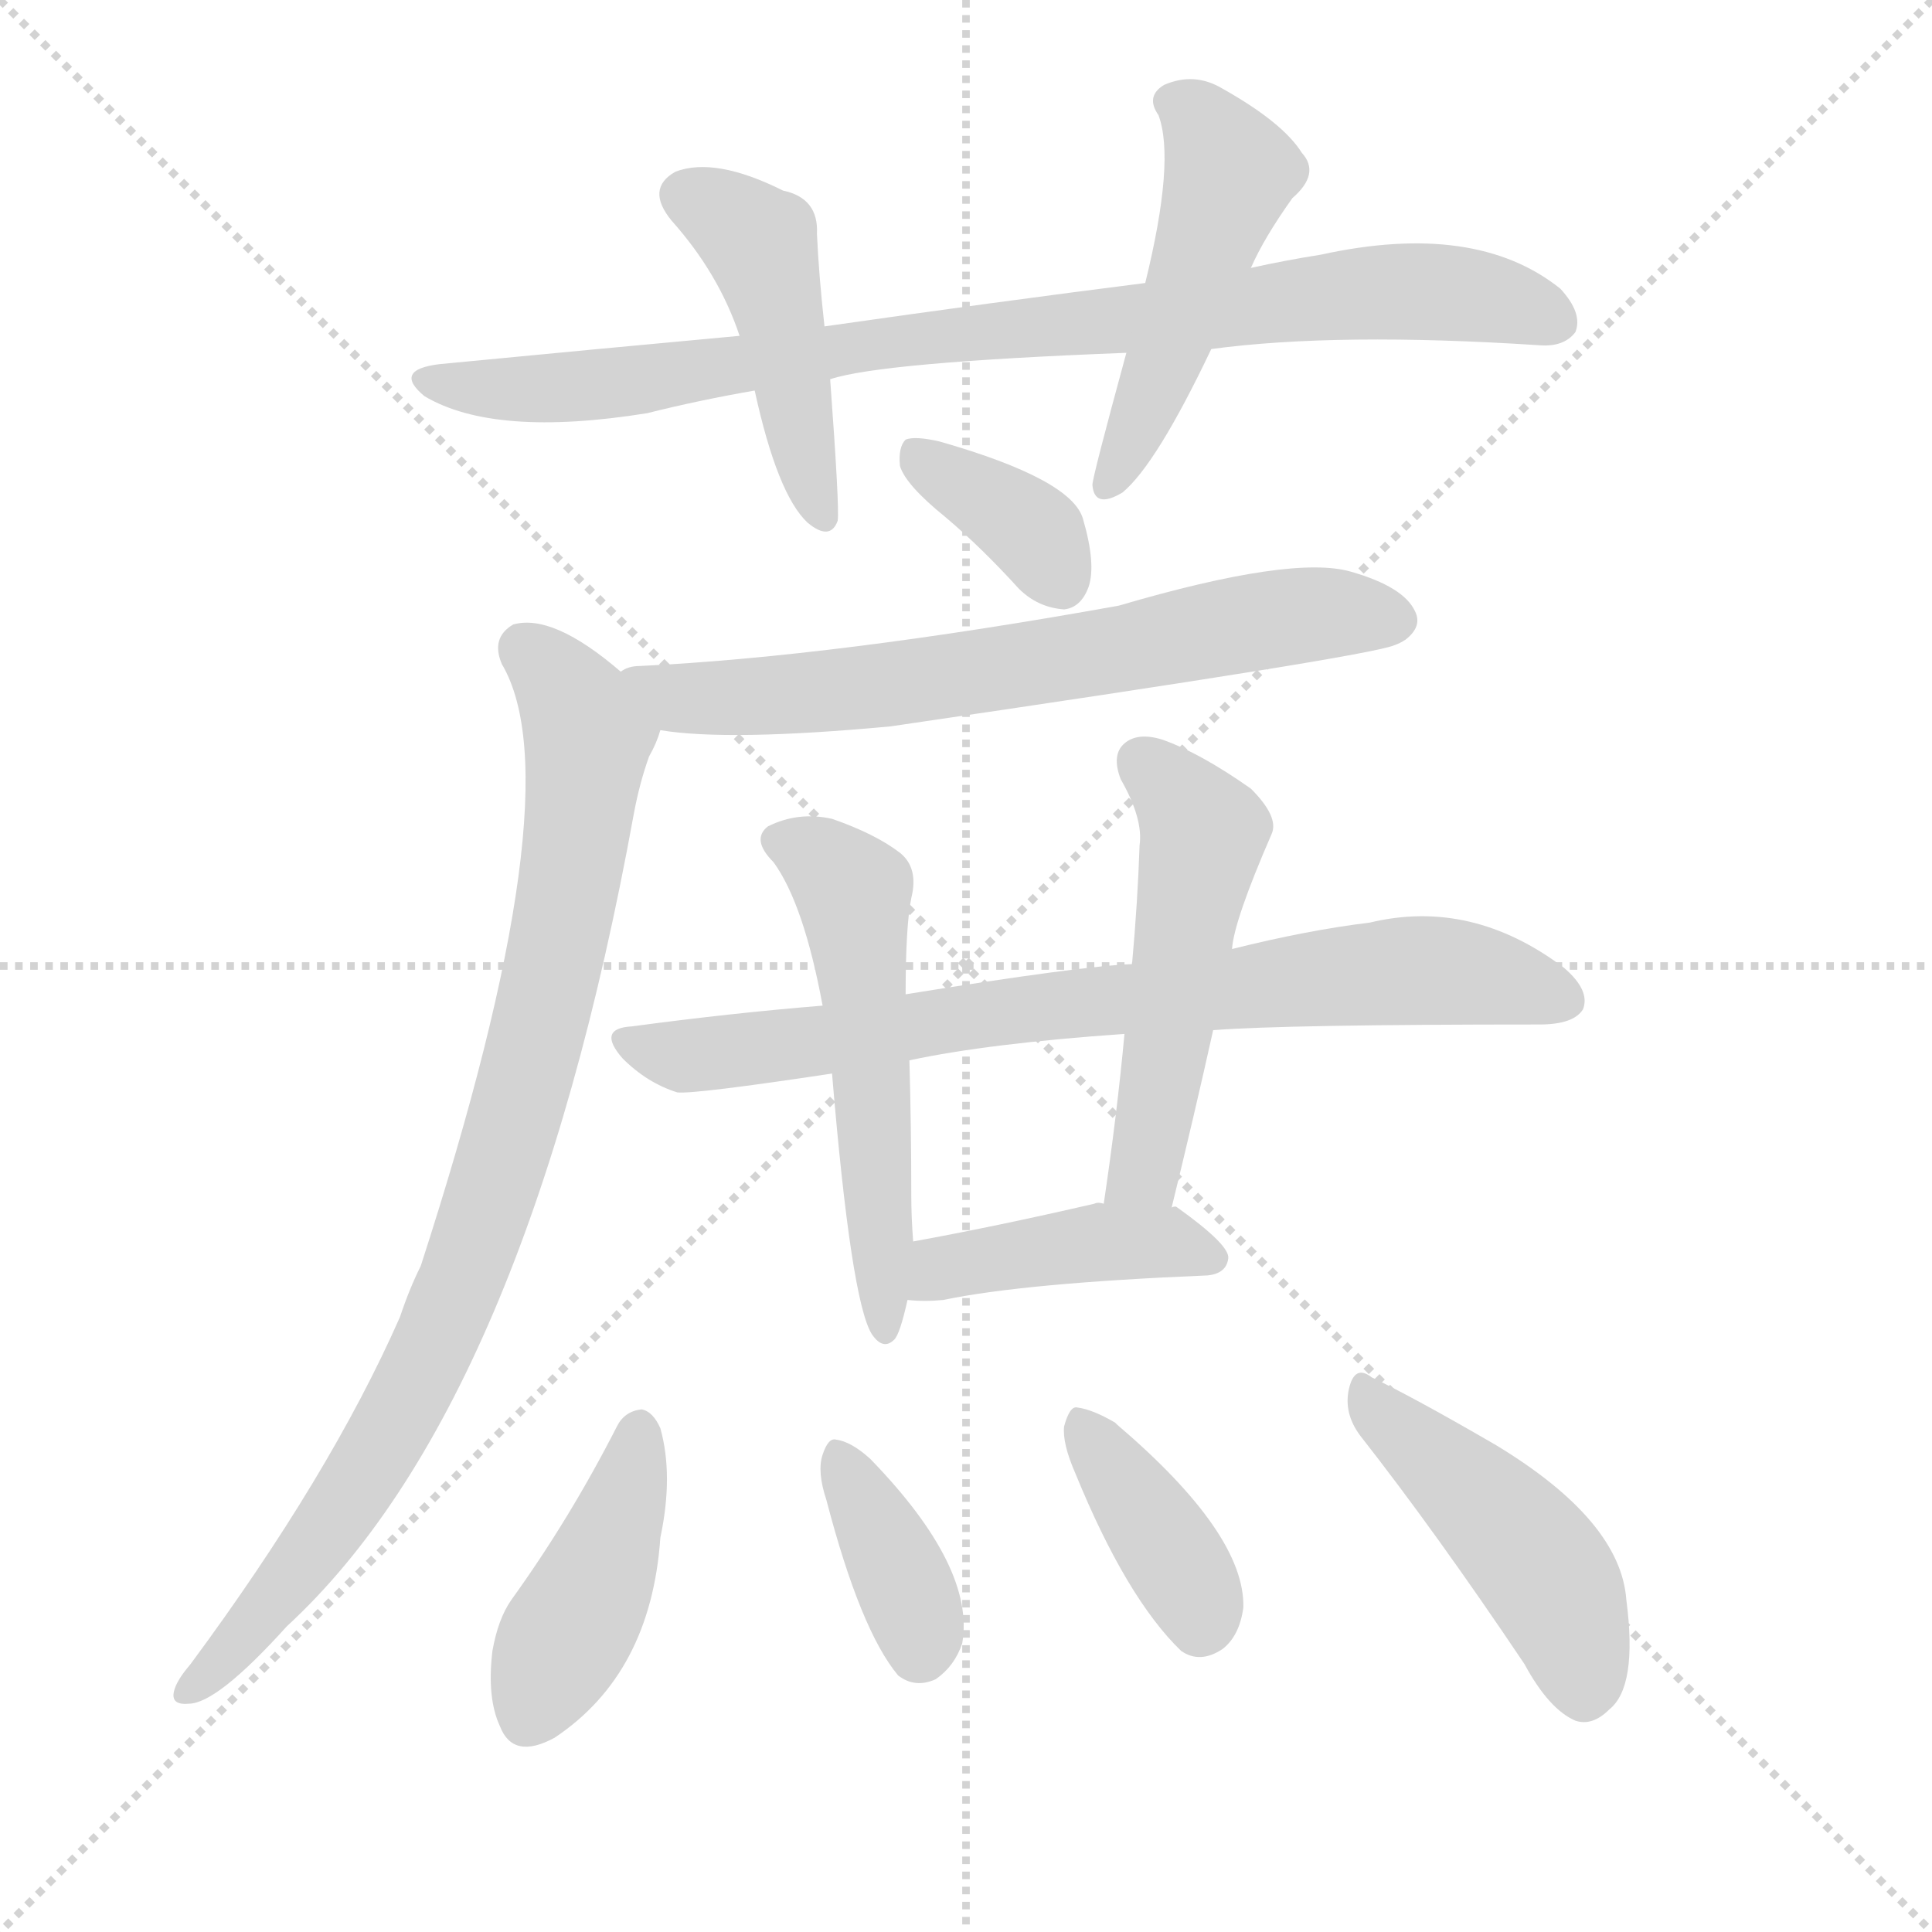
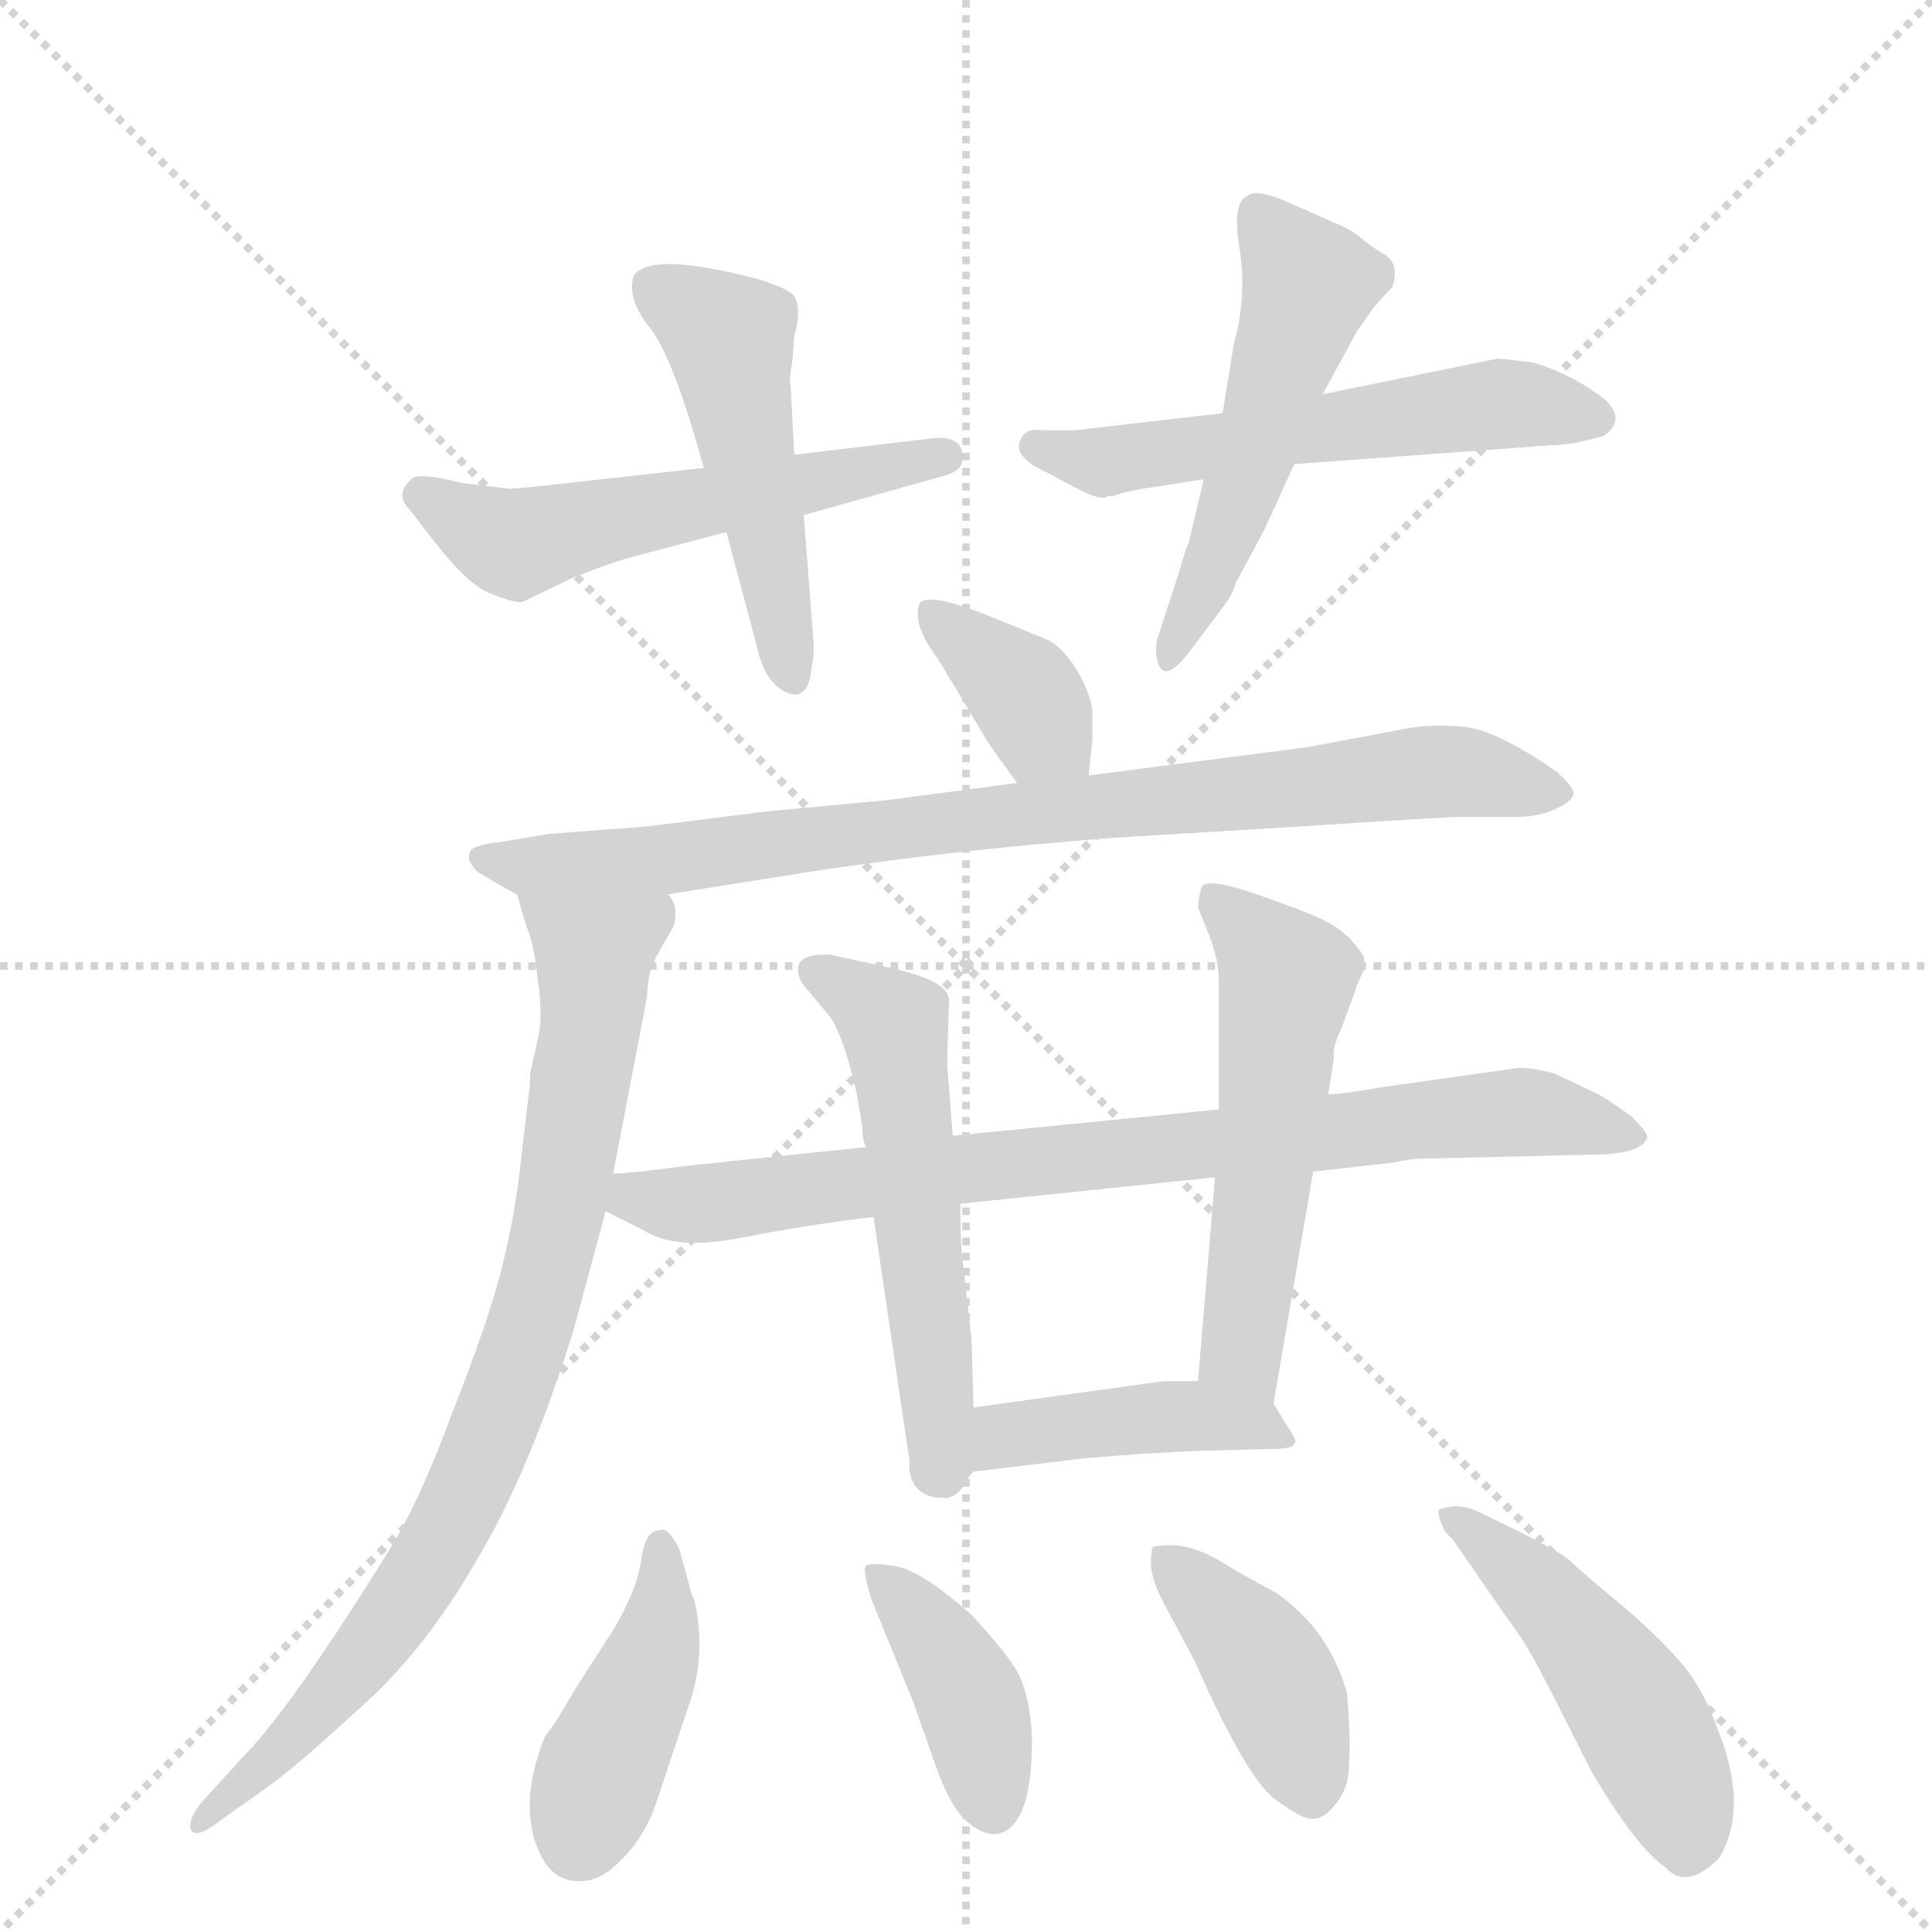
<svg xmlns="http://www.w3.org/2000/svg" version="1.1" viewBox="0 0 1024 1024">
  <g stroke="lightgray" stroke-dasharray="1,1" stroke-width="1" transform="scale(4, 4)">
    <line x1="0" y1="0" x2="256" y2="256" />
    <line x1="256" y1="0" x2="0" y2="256" />
    <line x1="128" y1="0" x2="128" y2="256" />
    <line x1="0" y1="128" x2="256" y2="128" />
  </g>
-   <g transform="scale(1, -1) translate(0, -900)">
+   <g transform="scale(1, -1) translate(0, -860)">
    <style type="text/css">
      
        @keyframes keyframes0 {
          from {
            stroke: blue;
-             stroke-dashoffset: 859;
-             stroke-width: 128;
-           }
-           74% {
+             stroke-dashoffset: 544;
+             stroke-width: 128;
+           }
+           64% {
            animation-timing-function: step-end;
            stroke: blue;
            stroke-dashoffset: 0;
            stroke-width: 128;
          }
          to {
            stroke: black;
            stroke-width: 1024;
          }
        }
        #make-me-a-hanzi-animation-0 {
-           animation: keyframes0 0.949s both;
+           animation: keyframes0 0.693s both;
          animation-delay: 0s;
          animation-timing-function: linear;
        }
      
        @keyframes keyframes1 {
          from {
            stroke: blue;
-             stroke-dashoffset: 449;
-             stroke-width: 128;
-           }
-           59% {
+             stroke-dashoffset: 487;
+             stroke-width: 128;
+           }
+           61% {
            animation-timing-function: step-end;
            stroke: blue;
            stroke-dashoffset: 0;
            stroke-width: 128;
          }
          to {
            stroke: black;
            stroke-width: 1024;
          }
        }
        #make-me-a-hanzi-animation-1 {
-           animation: keyframes1 0.615s both;
-           animation-delay: 0.949s;
+           animation: keyframes1 0.646s both;
+           animation-delay: 0.693s;
          animation-timing-function: linear;
        }
      
        @keyframes keyframes2 {
          from {
            stroke: blue;
-             stroke-dashoffset: 484;
+             stroke-dashoffset: 557;
+             stroke-width: 128;
+           }
+           64% {
+             animation-timing-function: step-end;
+             stroke: blue;
+             stroke-dashoffset: 0;
+             stroke-width: 128;
+           }
+           to {
+             stroke: black;
+             stroke-width: 1024;
+           }
+         }
+         #make-me-a-hanzi-animation-2 {
+           animation: keyframes2 0.703s both;
+           animation-delay: 1.339s;
+           animation-timing-function: linear;
+         }
+       
+         @keyframes keyframes3 {
+           from {
+             stroke: blue;
+             stroke-dashoffset: 511;
+             stroke-width: 128;
+           }
+           62% {
+             animation-timing-function: step-end;
+             stroke: blue;
+             stroke-dashoffset: 0;
+             stroke-width: 128;
+           }
+           to {
+             stroke: black;
+             stroke-width: 1024;
+           }
+         }
+         #make-me-a-hanzi-animation-3 {
+           animation: keyframes3 0.666s both;
+           animation-delay: 2.042s;
+           animation-timing-function: linear;
+         }
+       
+         @keyframes keyframes4 {
+           from {
+             stroke: blue;
+             stroke-dashoffset: 366;
+             stroke-width: 128;
+           }
+           54% {
+             animation-timing-function: step-end;
+             stroke: blue;
+             stroke-dashoffset: 0;
+             stroke-width: 128;
+           }
+           to {
+             stroke: black;
+             stroke-width: 1024;
+           }
+         }
+         #make-me-a-hanzi-animation-4 {
+           animation: keyframes4 0.548s both;
+           animation-delay: 2.708s;
+           animation-timing-function: linear;
+         }
+       
+         @keyframes keyframes5 {
+           from {
+             stroke: blue;
+             stroke-dashoffset: 829;
+             stroke-width: 128;
+           }
+           73% {
+             animation-timing-function: step-end;
+             stroke: blue;
+             stroke-dashoffset: 0;
+             stroke-width: 128;
+           }
+           to {
+             stroke: black;
+             stroke-width: 1024;
+           }
+         }
+         #make-me-a-hanzi-animation-5 {
+           animation: keyframes5 0.925s both;
+           animation-delay: 3.256s;
+           animation-timing-function: linear;
+         }
+       
+         @keyframes keyframes6 {
+           from {
+             stroke: blue;
+             stroke-dashoffset: 822;
+             stroke-width: 128;
+           }
+           73% {
+             animation-timing-function: step-end;
+             stroke: blue;
+             stroke-dashoffset: 0;
+             stroke-width: 128;
+           }
+           to {
+             stroke: black;
+             stroke-width: 1024;
+           }
+         }
+         #make-me-a-hanzi-animation-6 {
+           animation: keyframes6 0.919s both;
+           animation-delay: 4.181s;
+           animation-timing-function: linear;
+         }
+       
+         @keyframes keyframes7 {
+           from {
+             stroke: blue;
+             stroke-dashoffset: 797;
+             stroke-width: 128;
+           }
+           72% {
+             animation-timing-function: step-end;
+             stroke: blue;
+             stroke-dashoffset: 0;
+             stroke-width: 128;
+           }
+           to {
+             stroke: black;
+             stroke-width: 1024;
+           }
+         }
+         #make-me-a-hanzi-animation-7 {
+           animation: keyframes7 0.899s both;
+           animation-delay: 5.1s;
+           animation-timing-function: linear;
+         }
+       
+         @keyframes keyframes8 {
+           from {
+             stroke: blue;
+             stroke-dashoffset: 545;
+             stroke-width: 128;
+           }
+           64% {
+             animation-timing-function: step-end;
+             stroke: blue;
+             stroke-dashoffset: 0;
+             stroke-width: 128;
+           }
+           to {
+             stroke: black;
+             stroke-width: 1024;
+           }
+         }
+         #make-me-a-hanzi-animation-8 {
+           animation: keyframes8 0.694s both;
+           animation-delay: 5.998s;
+           animation-timing-function: linear;
+         }
+       
+         @keyframes keyframes9 {
+           from {
+             stroke: blue;
+             stroke-dashoffset: 534;
+             stroke-width: 128;
+           }
+           63% {
+             animation-timing-function: step-end;
+             stroke: blue;
+             stroke-dashoffset: 0;
+             stroke-width: 128;
+           }
+           to {
+             stroke: black;
+             stroke-width: 1024;
+           }
+         }
+         #make-me-a-hanzi-animation-9 {
+           animation: keyframes9 0.685s both;
+           animation-delay: 6.692s;
+           animation-timing-function: linear;
+         }
+       
+         @keyframes keyframes10 {
+           from {
+             stroke: blue;
+             stroke-dashoffset: 421;
+             stroke-width: 128;
+           }
+           58% {
+             animation-timing-function: step-end;
+             stroke: blue;
+             stroke-dashoffset: 0;
+             stroke-width: 128;
+           }
+           to {
+             stroke: black;
+             stroke-width: 1024;
+           }
+         }
+         #make-me-a-hanzi-animation-10 {
+           animation: keyframes10 0.593s both;
+           animation-delay: 7.376s;
+           animation-timing-function: linear;
+         }
+       
+         @keyframes keyframes11 {
+           from {
+             stroke: blue;
+             stroke-dashoffset: 420;
+             stroke-width: 128;
+           }
+           58% {
+             animation-timing-function: step-end;
+             stroke: blue;
+             stroke-dashoffset: 0;
+             stroke-width: 128;
+           }
+           to {
+             stroke: black;
+             stroke-width: 1024;
+           }
+         }
+         #make-me-a-hanzi-animation-11 {
+           animation: keyframes11 0.592s both;
+           animation-delay: 7.969s;
+           animation-timing-function: linear;
+         }
+       
+         @keyframes keyframes12 {
+           from {
+             stroke: blue;
+             stroke-dashoffset: 398;
+             stroke-width: 128;
+           }
+           56% {
+             animation-timing-function: step-end;
+             stroke: blue;
+             stroke-dashoffset: 0;
+             stroke-width: 128;
+           }
+           to {
+             stroke: black;
+             stroke-width: 1024;
+           }
+         }
+         #make-me-a-hanzi-animation-12 {
+           animation: keyframes12 0.574s both;
+           animation-delay: 8.561s;
+           animation-timing-function: linear;
+         }
+       
+         @keyframes keyframes13 {
+           from {
+             stroke: blue;
+             stroke-dashoffset: 406;
+             stroke-width: 128;
+           }
+           57% {
+             animation-timing-function: step-end;
+             stroke: blue;
+             stroke-dashoffset: 0;
+             stroke-width: 128;
+           }
+           to {
+             stroke: black;
+             stroke-width: 1024;
+           }
+         }
+         #make-me-a-hanzi-animation-13 {
+           animation: keyframes13 0.58s both;
+           animation-delay: 9.135s;
+           animation-timing-function: linear;
+         }
+       
+         @keyframes keyframes14 {
+           from {
+             stroke: blue;
+             stroke-dashoffset: 474;
            stroke-width: 128;
          }
          61% {
            animation-timing-function: step-end;
            stroke: blue;
            stroke-dashoffset: 0;
            stroke-width: 128;
          }
          to {
            stroke: black;
            stroke-width: 1024;
          }
        }
-         #make-me-a-hanzi-animation-2 {
-           animation: keyframes2 0.644s both;
-           animation-delay: 1.564s;
-           animation-timing-function: linear;
-         }
-       
-         @keyframes keyframes3 {
-           from {
-             stroke: blue;
-             stroke-dashoffset: 360;
-             stroke-width: 128;
-           }
-           54% {
-             animation-timing-function: step-end;
-             stroke: blue;
-             stroke-dashoffset: 0;
-             stroke-width: 128;
-           }
-           to {
-             stroke: black;
-             stroke-width: 1024;
-           }
-         }
-         #make-me-a-hanzi-animation-3 {
-           animation: keyframes3 0.543s both;
-           animation-delay: 2.208s;
-           animation-timing-function: linear;
-         }
-       
-         @keyframes keyframes4 {
-           from {
-             stroke: blue;
-             stroke-dashoffset: 663;
-             stroke-width: 128;
-           }
-           68% {
-             animation-timing-function: step-end;
-             stroke: blue;
-             stroke-dashoffset: 0;
-             stroke-width: 128;
-           }
-           to {
-             stroke: black;
-             stroke-width: 1024;
-           }
-         }
-         #make-me-a-hanzi-animation-4 {
-           animation: keyframes4 0.79s both;
-           animation-delay: 2.751s;
-           animation-timing-function: linear;
-         }
-       
-         @keyframes keyframes5 {
-           from {
-             stroke: blue;
-             stroke-dashoffset: 872;
-             stroke-width: 128;
-           }
-           74% {
-             animation-timing-function: step-end;
-             stroke: blue;
-             stroke-dashoffset: 0;
-             stroke-width: 128;
-           }
-           to {
-             stroke: black;
-             stroke-width: 1024;
-           }
-         }
-         #make-me-a-hanzi-animation-5 {
-           animation: keyframes5 0.96s both;
-           animation-delay: 3.541s;
-           animation-timing-function: linear;
-         }
-       
-         @keyframes keyframes6 {
-           from {
-             stroke: blue;
-             stroke-dashoffset: 758;
-             stroke-width: 128;
-           }
-           71% {
-             animation-timing-function: step-end;
-             stroke: blue;
-             stroke-dashoffset: 0;
-             stroke-width: 128;
-           }
-           to {
-             stroke: black;
-             stroke-width: 1024;
-           }
-         }
-         #make-me-a-hanzi-animation-6 {
-           animation: keyframes6 0.867s both;
-           animation-delay: 4.5s;
-           animation-timing-function: linear;
-         }
-       
-         @keyframes keyframes7 {
-           from {
-             stroke: blue;
-             stroke-dashoffset: 534;
-             stroke-width: 128;
-           }
-           63% {
-             animation-timing-function: step-end;
-             stroke: blue;
-             stroke-dashoffset: 0;
-             stroke-width: 128;
-           }
-           to {
-             stroke: black;
-             stroke-width: 1024;
-           }
-         }
-         #make-me-a-hanzi-animation-7 {
-           animation: keyframes7 0.685s both;
-           animation-delay: 5.367s;
-           animation-timing-function: linear;
-         }
-       
-         @keyframes keyframes8 {
-           from {
-             stroke: blue;
-             stroke-dashoffset: 505;
-             stroke-width: 128;
-           }
-           62% {
-             animation-timing-function: step-end;
-             stroke: blue;
-             stroke-dashoffset: 0;
-             stroke-width: 128;
-           }
-           to {
-             stroke: black;
-             stroke-width: 1024;
-           }
-         }
-         #make-me-a-hanzi-animation-8 {
-           animation: keyframes8 0.661s both;
-           animation-delay: 6.052s;
-           animation-timing-function: linear;
-         }
-       
-         @keyframes keyframes9 {
-           from {
-             stroke: blue;
-             stroke-dashoffset: 418;
-             stroke-width: 128;
-           }
-           58% {
-             animation-timing-function: step-end;
-             stroke: blue;
-             stroke-dashoffset: 0;
-             stroke-width: 128;
-           }
-           to {
-             stroke: black;
-             stroke-width: 1024;
-           }
-         }
-         #make-me-a-hanzi-animation-9 {
-           animation: keyframes9 0.59s both;
-           animation-delay: 6.713s;
-           animation-timing-function: linear;
-         }
-       
-         @keyframes keyframes10 {
-           from {
-             stroke: blue;
-             stroke-dashoffset: 417;
-             stroke-width: 128;
-           }
-           58% {
-             animation-timing-function: step-end;
-             stroke: blue;
-             stroke-dashoffset: 0;
-             stroke-width: 128;
-           }
-           to {
-             stroke: black;
-             stroke-width: 1024;
-           }
-         }
-         #make-me-a-hanzi-animation-10 {
-           animation: keyframes10 0.589s both;
-           animation-delay: 7.303s;
-           animation-timing-function: linear;
-         }
-       
-         @keyframes keyframes11 {
-           from {
-             stroke: blue;
-             stroke-dashoffset: 367;
-             stroke-width: 128;
-           }
-           54% {
-             animation-timing-function: step-end;
-             stroke: blue;
-             stroke-dashoffset: 0;
-             stroke-width: 128;
-           }
-           to {
-             stroke: black;
-             stroke-width: 1024;
-           }
-         }
-         #make-me-a-hanzi-animation-11 {
-           animation: keyframes11 0.549s both;
-           animation-delay: 7.892s;
-           animation-timing-function: linear;
-         }
-       
-         @keyframes keyframes12 {
-           from {
-             stroke: blue;
-             stroke-dashoffset: 379;
-             stroke-width: 128;
-           }
-           55% {
-             animation-timing-function: step-end;
-             stroke: blue;
-             stroke-dashoffset: 0;
-             stroke-width: 128;
-           }
-           to {
-             stroke: black;
-             stroke-width: 1024;
-           }
-         }
-         #make-me-a-hanzi-animation-12 {
-           animation: keyframes12 0.558s both;
-           animation-delay: 8.441s;
-           animation-timing-function: linear;
-         }
-       
-         @keyframes keyframes13 {
-           from {
-             stroke: blue;
-             stroke-dashoffset: 452;
-             stroke-width: 128;
-           }
-           60% {
-             animation-timing-function: step-end;
-             stroke: blue;
-             stroke-dashoffset: 0;
-             stroke-width: 128;
-           }
-           to {
-             stroke: black;
-             stroke-width: 1024;
-           }
-         }
-         #make-me-a-hanzi-animation-13 {
-           animation: keyframes13 0.618s both;
-           animation-delay: 9s;
+         #make-me-a-hanzi-animation-14 {
+           animation: keyframes14 0.636s both;
+           animation-delay: 9.715s;
          animation-timing-function: linear;
        }
      
    </style>
-     <path d="M 642 715 Q 709 724 816 717 Q 829 716 835 724 Q 839 734 827 747 Q 782 783 700 765 Q 681 762 663 758 L 607 750 Q 528 740 437 727 L 392 722 Q 316 715 233 707 Q 208 704 225 690 Q 262 668 343 681 Q 371 688 400 693 L 440 699 Q 467 708 597 713 L 642 715 Z" fill="lightgray" />
-     <path d="M 437 727 Q 434 754 433 776 Q 434 795 415 799 Q 379 817 358 809 Q 342 800 356 783 Q 381 755 392 722 L 400 693 Q 412 638 428 623 Q 440 613 444 624 Q 445 631 440 699 L 437 727 Z" fill="lightgray" />
-     <path d="M 663 758 Q 670 774 685 795 Q 700 808 690 819 Q 680 835 648 853 Q 633 862 617 855 Q 607 849 614 839 Q 623 815 607 750 L 597 713 Q 579 647 579 643 Q 580 630 595 639 Q 613 654 642 715 L 663 758 Z" fill="lightgray" />
-     <path d="M 501 626 Q 520 610 540 588 Q 550 578 564 577 Q 573 578 577 589 Q 581 601 574 625 Q 568 646 498 666 Q 485 669 480 667 Q 476 663 477 653 Q 480 643 501 626 Z" fill="lightgray" />
-     <path d="M 350 513 Q 386 507 472 515 Q 725 552 739 558 Q 742 559 745 561 Q 754 568 750 576 Q 744 589 716 597 Q 685 606 593 579 Q 443 552 339 547 Q 333 547 329 544 C 300 537 320 517 350 513 Z" fill="lightgray" />
-     <path d="M 329 544 Q 293 575 272 569 Q 260 562 266 548 Q 305 482 223 229 Q 217 217 212 202 Q 175 118 101 18 Q 95 11 93 6 Q 89 -4 100 -3 Q 115 -3 152 38 Q 279 155 336 469 Q 339 485 344 499 Q 348 506 350 513 C 355 524 353 526 329 544 Z" fill="lightgray" />
-     <path d="M 643 354 Q 682 357 816 357 Q 834 357 839 365 Q 843 375 829 387 Q 780 424 726 411 Q 693 407 653 397 L 600 389 Q 573 388 480 373 L 436 367 Q 387 363 335 356 Q 316 355 330 339 Q 343 326 359 321 Q 368 320 441 331 L 482 338 Q 524 347 596 352 L 643 354 Z" fill="lightgray" />
-     <path d="M 480 373 Q 480 409 483 424 Q 487 440 477 448 Q 464 458 441 466 Q 423 470 407 462 Q 398 455 410 443 Q 426 421 436 367 L 441 331 Q 451 211 462 193 Q 468 184 474 190 Q 477 193 481 211 L 484 242 Q 483 255 483 266 Q 483 303 482 338 L 480 373 Z" fill="lightgray" />
-     <path d="M 621 260 Q 633 309 643 354 L 653 397 Q 654 412 674 458 Q 678 467 663 482 Q 636 501 616 508 Q 603 512 596 506 Q 589 500 594 487 Q 606 466 604 452 Q 603 422 600 389 L 596 352 Q 592 309 585 262 C 581 232 614 231 621 260 Z" fill="lightgray" />
-     <path d="M 481 211 Q 490 210 500 211 Q 543 220 640 224 Q 650 225 651 233 Q 652 240 624 260 Q 623 261 621 260 L 585 262 Q 582 263 580 262 Q 528 250 484 242 C 454 237 451 213 481 211 Z" fill="lightgray" />
-     <path d="M 327 144 Q 302 95 271 52 Q 264 42 261 25 Q 258 0 265 -15 Q 272 -33 294 -21 Q 345 13 350 85 Q 357 118 350 143 Q 346 152 340 153 Q 331 152 327 144 Z" fill="lightgray" />
-     <path d="M 438 105 Q 456 36 476 12 Q 485 5 496 10 Q 506 17 510 29 Q 517 69 462 126 L 461 127 Q 451 136 443 137 Q 439 138 436 129 Q 433 120 438 105 Z" fill="lightgray" />
-     <path d="M 570 119 Q 597 53 626 25 Q 636 18 648 26 Q 657 33 659 48 Q 660 87 592 145 L 591 146 Q 579 153 571 154 Q 567 155 564 144 Q 563 135 570 119 Z" fill="lightgray" />
-     <path d="M 721 139 Q 761 88 808 18 Q 821 -6 835 -12 Q 844 -15 853 -6 Q 868 6 862 52 Q 859 94 793 134 Q 750 159 727 170 Q 718 177 715 164 Q 712 151 721 139 Z" fill="lightgray" />
+     <path d="M 270 601 L 245 604 Q 221 610 218 606 Q 209 598 217 590 L 231 572 Q 249 549 261 545 Q 274 540 277 541 L 304 554 Q 322 561 332 564 L 385 578 L 426 587 L 501 608 Q 512 611 510 620 Q 509 628 497 628 L 421 619 L 373 612 L 301 604 Q 275 601 270 601 Z" fill="lightgray" />
+     <path d="M 385 578 L 401 518 Q 404 504 410 498 Q 417 491 423 492 Q 429 494 430 505 Q 432 515 431 522 L 426 587 L 421 619 L 419 656 Q 418 657 420 669 L 421 682 Q 425 696 421 703 Q 418 707 402 712 Q 345 727 336 714 Q 332 703 343 688 Q 356 674 373 612 L 385 578 Z" fill="lightgray" />
+     <path d="M 812 668 L 794 670 L 701 651 L 648 641 L 570 632 L 552 632 Q 543 633 541 627 Q 536 618 556 609 L 569 602 Q 584 594 587 597 L 590 597 Q 597 600 613 602 L 638 606 L 686 614 L 822 624 Q 833 624 850 629 Q 862 637 851 648 Q 833 662 812 668 Z" fill="lightgray" />
+     <path d="M 701 651 L 719 684 L 728 697 L 738 708 Q 742 720 734 725 Q 727 729 720 735 Q 713 740 707 742 L 680 754 Q 665 760 661 756 Q 653 753 657 728 Q 661 703 654 678 L 648 641 L 638 606 L 630 572 Q 629 571 625 557 L 613 520 Q 612 511 615 506 Q 619 500 630 514 L 648 538 Q 653 544 655 551 L 670 579 L 686 614 L 701 651 Z" fill="lightgray" />
+     <path d="M 577 449 L 579 468 L 579 484 Q 577 495 570 506 Q 563 517 555 521 L 528 532 Q 489 548 487 539 Q 484 528 497 511 L 524 466 L 539 445 C 556 421 574 419 577 449 Z" fill="lightgray" />
+     <path d="M 693 464 L 577 449 L 539 445 L 471 436 L 407 430 L 343 422 L 291 418 L 267 414 Q 249 412 249 408 Q 247 404 253 398 Q 266 390 274 386 L 354 386 L 417 396 Q 498 409 591 416 L 690 422 Q 766 427 774 427 L 804 427 Q 815 427 824 431 Q 833 435 834 439 Q 835 442 825 451 Q 792 474 774 475 Q 757 476 746 474 Q 736 472 693 464 Z" fill="lightgray" />
+     <path d="M 274 386 L 279 369 Q 283 360 285 341 Q 288 321 285 309 L 281 291 Q 281 284 280 278 L 276 244 Q 273 216 266 188 Q 259 160 240 112 Q 222 63 206 38 Q 154 -46 128 -72 L 108 -94 Q 100 -103 101 -109 Q 103 -116 118 -104 L 142 -87 Q 155 -78 190 -46 Q 225 -15 252 32 Q 280 78 304 155 L 321 218 L 325 238 L 343 332 Q 343 345 349 355 L 357 369 Q 360 380 354 386 C 349 416 265 415 274 386 Z" fill="lightgray" />
+     <path d="M 321 218 L 341 208 Q 358 197 393 204 Q 429 211 463 215 L 509 222 L 644 236 L 696 239 L 740 244 Q 747 246 759 246 L 843 248 Q 870 248 873 257 Q 874 259 865 268 Q 850 279 845 281 L 824 291 Q 813 294 805 294 L 734 284 Q 711 280 704 280 L 646 272 L 505 258 L 459 252 L 363 242 Q 334 238 325 238 C 295 236 294 231 321 218 Z" fill="lightgray" />
+     <path d="M 463 215 L 482 86 Q 481 66 501 66 Q 508 66 514 78 L 516 80 C 517 81 517 84 516 114 L 515 149 L 510 194 Q 509 201 509 222 L 505 258 L 502 296 L 503 330 Q 503 340 472 347 L 440 354 Q 417 355 425 339 L 440 321 Q 447 311 454 281 L 457 263 Q 457 256 459 252 L 463 215 Z" fill="lightgray" />
+     <path d="M 675 116 L 696 239 L 704 280 L 707 299 Q 706 305 711 315 L 718 334 Q 719 338 723 346 L 723 352 Q 723 354 716 362 Q 709 369 700 373 Q 692 377 666 386 Q 640 395 637 390 Q 635 384 635 379 L 641 364 Q 646 351 646 340 L 646 272 L 644 236 L 635 128 C 633 98 670 86 675 116 Z" fill="lightgray" />
+     <path d="M 516 80 L 574 87 Q 609 90 635 91 L 673 92 Q 686 92 686 95 Q 688 96 683 103 L 675 116 C 668 128 665 128 635 128 L 617 128 L 516 114 C 486 110 486 76 516 80 Z" fill="lightgray" />
+     <path d="M 289 -60 Q 273 -99 288 -126 Q 295 -137 306 -137 Q 318 -138 330 -125 Q 342 -113 348 -95 L 364 -47 Q 375 -18 368 12 Q 366 16 365 21 L 360 39 Q 354 51 350 49 Q 342 49 340 34 Q 338 18 325 -4 L 305 -35 Q 293 -56 289 -60 Z" fill="lightgray" />
+     <path d="M 462 12 L 484 -42 L 496 -76 Q 503 -96 511 -104 Q 520 -113 529 -112 Q 547 -108 547 -62 Q 546 -37 538 -24 Q 530 -12 515 4 Q 488 28 474 30 Q 461 32 459 30 Q 457 28 462 12 Z" fill="lightgray" />
+     <path d="M 617 10 L 633 -20 Q 660 -81 675 -93 Q 691 -105 696 -104 Q 702 -104 708 -96 Q 715 -88 715 -75 Q 716 -63 714 -38 Q 705 -4 676 16 Q 659 25 646 33 Q 634 40 623 41 Q 612 41 611 40 Q 610 38 610 30 Q 611 21 617 10 Z" fill="lightgray" />
+     <path d="M 843 -78 Q 867 -119 883 -130 Q 894 -142 911 -125 Q 927 -99 911 -58 Q 904 -38 894 -25 Q 884 -12 861 8 Q 838 27 833 32 Q 829 37 785 58 Q 774 64 763 60 Q 761 58 766 48 L 770 44 L 797 5 Q 808 -10 811 -16 Q 815 -22 843 -78 Z" fill="lightgray" />
    <clipPath id="make-me-a-hanzi-clip-0">
-       <path d="M 642 715 Q 709 724 816 717 Q 829 716 835 724 Q 839 734 827 747 Q 782 783 700 765 Q 681 762 663 758 L 607 750 Q 528 740 437 727 L 392 722 Q 316 715 233 707 Q 208 704 225 690 Q 262 668 343 681 Q 371 688 400 693 L 440 699 Q 467 708 597 713 L 642 715 Z" />
-     </clipPath>
-     <path clip-path="url(#make-me-a-hanzi-clip-0)" d="M 228 699 L 268 693 L 313 695 L 511 724 L 744 746 L 780 744 L 825 729" fill="none" id="make-me-a-hanzi-animation-0" stroke-dasharray="731 1462" stroke-linecap="round" />
+       <path d="M 270 601 L 245 604 Q 221 610 218 606 Q 209 598 217 590 L 231 572 Q 249 549 261 545 Q 274 540 277 541 L 304 554 Q 322 561 332 564 L 385 578 L 426 587 L 501 608 Q 512 611 510 620 Q 509 628 497 628 L 421 619 L 373 612 L 301 604 Q 275 601 270 601 Z" />
+     </clipPath>
+     <path clip-path="url(#make-me-a-hanzi-clip-0)" d="M 223 598 L 270 572 L 500 618" fill="none" id="make-me-a-hanzi-animation-0" stroke-dasharray="416 832" stroke-linecap="round" />
    <clipPath id="make-me-a-hanzi-clip-1">
-       <path d="M 437 727 Q 434 754 433 776 Q 434 795 415 799 Q 379 817 358 809 Q 342 800 356 783 Q 381 755 392 722 L 400 693 Q 412 638 428 623 Q 440 613 444 624 Q 445 631 440 699 L 437 727 Z" />
-     </clipPath>
-     <path clip-path="url(#make-me-a-hanzi-clip-1)" d="M 364 795 L 403 769 L 436 627" fill="none" id="make-me-a-hanzi-animation-1" stroke-dasharray="321 642" stroke-linecap="round" />
+       <path d="M 385 578 L 401 518 Q 404 504 410 498 Q 417 491 423 492 Q 429 494 430 505 Q 432 515 431 522 L 426 587 L 421 619 L 419 656 Q 418 657 420 669 L 421 682 Q 425 696 421 703 Q 418 707 402 712 Q 345 727 336 714 Q 332 703 343 688 Q 356 674 373 612 L 385 578 Z" />
+     </clipPath>
+     <path clip-path="url(#make-me-a-hanzi-clip-1)" d="M 345 708 L 387 678 L 420 502" fill="none" id="make-me-a-hanzi-animation-1" stroke-dasharray="359 718" stroke-linecap="round" />
    <clipPath id="make-me-a-hanzi-clip-2">
-       <path d="M 663 758 Q 670 774 685 795 Q 700 808 690 819 Q 680 835 648 853 Q 633 862 617 855 Q 607 849 614 839 Q 623 815 607 750 L 597 713 Q 579 647 579 643 Q 580 630 595 639 Q 613 654 642 715 L 663 758 Z" />
-     </clipPath>
-     <path clip-path="url(#make-me-a-hanzi-clip-2)" d="M 621 846 L 635 838 L 652 808 L 588 643" fill="none" id="make-me-a-hanzi-animation-2" stroke-dasharray="356 712" stroke-linecap="round" />
+       <path d="M 812 668 L 794 670 L 701 651 L 648 641 L 570 632 L 552 632 Q 543 633 541 627 Q 536 618 556 609 L 569 602 Q 584 594 587 597 L 590 597 Q 597 600 613 602 L 638 606 L 686 614 L 822 624 Q 833 624 850 629 Q 862 637 851 648 Q 833 662 812 668 Z" />
+     </clipPath>
+     <path clip-path="url(#make-me-a-hanzi-clip-2)" d="M 549 624 L 589 615 L 791 646 L 846 639" fill="none" id="make-me-a-hanzi-animation-2" stroke-dasharray="429 858" stroke-linecap="round" />
    <clipPath id="make-me-a-hanzi-clip-3">
-       <path d="M 501 626 Q 520 610 540 588 Q 550 578 564 577 Q 573 578 577 589 Q 581 601 574 625 Q 568 646 498 666 Q 485 669 480 667 Q 476 663 477 653 Q 480 643 501 626 Z" />
-     </clipPath>
-     <path clip-path="url(#make-me-a-hanzi-clip-3)" d="M 484 659 L 544 621 L 562 593" fill="none" id="make-me-a-hanzi-animation-3" stroke-dasharray="232 464" stroke-linecap="round" />
+       <path d="M 701 651 L 719 684 L 728 697 L 738 708 Q 742 720 734 725 Q 727 729 720 735 Q 713 740 707 742 L 680 754 Q 665 760 661 756 Q 653 753 657 728 Q 661 703 654 678 L 648 641 L 638 606 L 630 572 Q 629 571 625 557 L 613 520 Q 612 511 615 506 Q 619 500 630 514 L 648 538 Q 653 544 655 551 L 670 579 L 686 614 L 701 651 Z" />
+     </clipPath>
+     <path clip-path="url(#make-me-a-hanzi-clip-3)" d="M 667 747 L 693 709 L 646 565 L 619 514" fill="none" id="make-me-a-hanzi-animation-3" stroke-dasharray="383 766" stroke-linecap="round" />
    <clipPath id="make-me-a-hanzi-clip-4">
-       <path d="M 350 513 Q 386 507 472 515 Q 725 552 739 558 Q 742 559 745 561 Q 754 568 750 576 Q 744 589 716 597 Q 685 606 593 579 Q 443 552 339 547 Q 333 547 329 544 C 300 537 320 517 350 513 Z" />
-     </clipPath>
-     <path clip-path="url(#make-me-a-hanzi-clip-4)" d="M 335 541 L 367 530 L 440 533 L 563 549 L 680 573 L 737 572" fill="none" id="make-me-a-hanzi-animation-4" stroke-dasharray="535 1070" stroke-linecap="round" />
+       <path d="M 577 449 L 579 468 L 579 484 Q 577 495 570 506 Q 563 517 555 521 L 528 532 Q 489 548 487 539 Q 484 528 497 511 L 524 466 L 539 445 C 556 421 574 419 577 449 Z" />
+     </clipPath>
+     <path clip-path="url(#make-me-a-hanzi-clip-4)" d="M 494 533 L 543 492 L 570 455" fill="none" id="make-me-a-hanzi-animation-4" stroke-dasharray="238 476" stroke-linecap="round" />
    <clipPath id="make-me-a-hanzi-clip-5">
-       <path d="M 329 544 Q 293 575 272 569 Q 260 562 266 548 Q 305 482 223 229 Q 217 217 212 202 Q 175 118 101 18 Q 95 11 93 6 Q 89 -4 100 -3 Q 115 -3 152 38 Q 279 155 336 469 Q 339 485 344 499 Q 348 506 350 513 C 355 524 353 526 329 544 Z" />
-     </clipPath>
-     <path clip-path="url(#make-me-a-hanzi-clip-5)" d="M 279 556 L 294 543 L 312 510 L 293 385 L 260 265 L 233 192 L 201 131 L 136 39 L 102 5" fill="none" id="make-me-a-hanzi-animation-5" stroke-dasharray="744 1488" stroke-linecap="round" />
+       <path d="M 693 464 L 577 449 L 539 445 L 471 436 L 407 430 L 343 422 L 291 418 L 267 414 Q 249 412 249 408 Q 247 404 253 398 Q 266 390 274 386 L 354 386 L 417 396 Q 498 409 591 416 L 690 422 Q 766 427 774 427 L 804 427 Q 815 427 824 431 Q 833 435 834 439 Q 835 442 825 451 Q 792 474 774 475 Q 757 476 746 474 Q 736 472 693 464 Z" />
+     </clipPath>
+     <path clip-path="url(#make-me-a-hanzi-clip-5)" d="M 255 405 L 281 400 L 359 405 L 747 450 L 782 450 L 824 441" fill="none" id="make-me-a-hanzi-animation-5" stroke-dasharray="701 1402" stroke-linecap="round" />
    <clipPath id="make-me-a-hanzi-clip-6">
-       <path d="M 643 354 Q 682 357 816 357 Q 834 357 839 365 Q 843 375 829 387 Q 780 424 726 411 Q 693 407 653 397 L 600 389 Q 573 388 480 373 L 436 367 Q 387 363 335 356 Q 316 355 330 339 Q 343 326 359 321 Q 368 320 441 331 L 482 338 Q 524 347 596 352 L 643 354 Z" />
-     </clipPath>
-     <path clip-path="url(#make-me-a-hanzi-clip-6)" d="M 332 348 L 366 340 L 515 363 L 750 386 L 829 370" fill="none" id="make-me-a-hanzi-animation-6" stroke-dasharray="630 1260" stroke-linecap="round" />
+       <path d="M 274 386 L 279 369 Q 283 360 285 341 Q 288 321 285 309 L 281 291 Q 281 284 280 278 L 276 244 Q 273 216 266 188 Q 259 160 240 112 Q 222 63 206 38 Q 154 -46 128 -72 L 108 -94 Q 100 -103 101 -109 Q 103 -116 118 -104 L 142 -87 Q 155 -78 190 -46 Q 225 -15 252 32 Q 280 78 304 155 L 321 218 L 325 238 L 343 332 Q 343 345 349 355 L 357 369 Q 360 380 354 386 C 349 416 265 415 274 386 Z" />
+     </clipPath>
+     <path clip-path="url(#make-me-a-hanzi-clip-6)" d="M 281 383 L 314 354 L 315 329 L 299 228 L 275 138 L 223 24 L 160 -58 L 105 -106" fill="none" id="make-me-a-hanzi-animation-6" stroke-dasharray="694 1388" stroke-linecap="round" />
    <clipPath id="make-me-a-hanzi-clip-7">
-       <path d="M 480 373 Q 480 409 483 424 Q 487 440 477 448 Q 464 458 441 466 Q 423 470 407 462 Q 398 455 410 443 Q 426 421 436 367 L 441 331 Q 451 211 462 193 Q 468 184 474 190 Q 477 193 481 211 L 484 242 Q 483 255 483 266 Q 483 303 482 338 L 480 373 Z" />
-     </clipPath>
-     <path clip-path="url(#make-me-a-hanzi-clip-7)" d="M 415 453 L 433 446 L 453 424 L 469 196" fill="none" id="make-me-a-hanzi-animation-7" stroke-dasharray="406 812" stroke-linecap="round" />
+       <path d="M 321 218 L 341 208 Q 358 197 393 204 Q 429 211 463 215 L 509 222 L 644 236 L 696 239 L 740 244 Q 747 246 759 246 L 843 248 Q 870 248 873 257 Q 874 259 865 268 Q 850 279 845 281 L 824 291 Q 813 294 805 294 L 734 284 Q 711 280 704 280 L 646 272 L 505 258 L 459 252 L 363 242 Q 334 238 325 238 C 295 236 294 231 321 218 Z" />
+     </clipPath>
+     <path clip-path="url(#make-me-a-hanzi-clip-7)" d="M 329 232 L 353 222 L 382 223 L 801 271 L 864 259" fill="none" id="make-me-a-hanzi-animation-7" stroke-dasharray="669 1338" stroke-linecap="round" />
    <clipPath id="make-me-a-hanzi-clip-8">
-       <path d="M 621 260 Q 633 309 643 354 L 653 397 Q 654 412 674 458 Q 678 467 663 482 Q 636 501 616 508 Q 603 512 596 506 Q 589 500 594 487 Q 606 466 604 452 Q 603 422 600 389 L 596 352 Q 592 309 585 262 C 581 232 614 231 621 260 Z" />
-     </clipPath>
-     <path clip-path="url(#make-me-a-hanzi-clip-8)" d="M 605 497 L 637 458 L 607 283 L 591 269" fill="none" id="make-me-a-hanzi-animation-8" stroke-dasharray="377 754" stroke-linecap="round" />
+       <path d="M 463 215 L 482 86 Q 481 66 501 66 Q 508 66 514 78 L 516 80 C 517 81 517 84 516 114 L 515 149 L 510 194 Q 509 201 509 222 L 505 258 L 502 296 L 503 330 Q 503 340 472 347 L 440 354 Q 417 355 425 339 L 440 321 Q 447 311 454 281 L 457 263 Q 457 256 459 252 L 463 215 Z" />
+     </clipPath>
+     <path clip-path="url(#make-me-a-hanzi-clip-8)" d="M 434 345 L 473 318 L 499 87 L 508 86" fill="none" id="make-me-a-hanzi-animation-8" stroke-dasharray="417 834" stroke-linecap="round" />
    <clipPath id="make-me-a-hanzi-clip-9">
-       <path d="M 481 211 Q 490 210 500 211 Q 543 220 640 224 Q 650 225 651 233 Q 652 240 624 260 Q 623 261 621 260 L 585 262 Q 582 263 580 262 Q 528 250 484 242 C 454 237 451 213 481 211 Z" />
-     </clipPath>
-     <path clip-path="url(#make-me-a-hanzi-clip-9)" d="M 486 218 L 506 230 L 577 241 L 614 242 L 642 233" fill="none" id="make-me-a-hanzi-animation-9" stroke-dasharray="290 580" stroke-linecap="round" />
+       <path d="M 675 116 L 696 239 L 704 280 L 707 299 Q 706 305 711 315 L 718 334 Q 719 338 723 346 L 723 352 Q 723 354 716 362 Q 709 369 700 373 Q 692 377 666 386 Q 640 395 637 390 Q 635 384 635 379 L 641 364 Q 646 351 646 340 L 646 272 L 644 236 L 635 128 C 633 98 670 86 675 116 Z" />
+     </clipPath>
+     <path clip-path="url(#make-me-a-hanzi-clip-9)" d="M 643 383 L 682 341 L 658 149 L 670 125" fill="none" id="make-me-a-hanzi-animation-9" stroke-dasharray="406 812" stroke-linecap="round" />
    <clipPath id="make-me-a-hanzi-clip-10">
-       <path d="M 327 144 Q 302 95 271 52 Q 264 42 261 25 Q 258 0 265 -15 Q 272 -33 294 -21 Q 345 13 350 85 Q 357 118 350 143 Q 346 152 340 153 Q 331 152 327 144 Z" />
-     </clipPath>
-     <path clip-path="url(#make-me-a-hanzi-clip-10)" d="M 338 141 L 322 79 L 281 -9" fill="none" id="make-me-a-hanzi-animation-10" stroke-dasharray="289 578" stroke-linecap="round" />
+       <path d="M 516 80 L 574 87 Q 609 90 635 91 L 673 92 Q 686 92 686 95 Q 688 96 683 103 L 675 116 C 668 128 665 128 635 128 L 617 128 L 516 114 C 486 110 486 76 516 80 Z" />
+     </clipPath>
+     <path clip-path="url(#make-me-a-hanzi-clip-10)" d="M 523 86 L 540 101 L 612 109 L 665 106 L 679 97" fill="none" id="make-me-a-hanzi-animation-10" stroke-dasharray="293 586" stroke-linecap="round" />
    <clipPath id="make-me-a-hanzi-clip-11">
-       <path d="M 438 105 Q 456 36 476 12 Q 485 5 496 10 Q 506 17 510 29 Q 517 69 462 126 L 461 127 Q 451 136 443 137 Q 439 138 436 129 Q 433 120 438 105 Z" />
-     </clipPath>
-     <path clip-path="url(#make-me-a-hanzi-clip-11)" d="M 445 128 L 479 62 L 488 26" fill="none" id="make-me-a-hanzi-animation-11" stroke-dasharray="239 478" stroke-linecap="round" />
+       <path d="M 289 -60 Q 273 -99 288 -126 Q 295 -137 306 -137 Q 318 -138 330 -125 Q 342 -113 348 -95 L 364 -47 Q 375 -18 368 12 Q 366 16 365 21 L 360 39 Q 354 51 350 49 Q 342 49 340 34 Q 338 18 325 -4 L 305 -35 Q 293 -56 289 -60 Z" />
+     </clipPath>
+     <path clip-path="url(#make-me-a-hanzi-clip-11)" d="M 351 40 L 348 -11 L 306 -116" fill="none" id="make-me-a-hanzi-animation-11" stroke-dasharray="292 584" stroke-linecap="round" />
    <clipPath id="make-me-a-hanzi-clip-12">
-       <path d="M 570 119 Q 597 53 626 25 Q 636 18 648 26 Q 657 33 659 48 Q 660 87 592 145 L 591 146 Q 579 153 571 154 Q 567 155 564 144 Q 563 135 570 119 Z" />
-     </clipPath>
-     <path clip-path="url(#make-me-a-hanzi-clip-12)" d="M 573 145 L 624 72 L 636 40" fill="none" id="make-me-a-hanzi-animation-12" stroke-dasharray="251 502" stroke-linecap="round" />
+       <path d="M 462 12 L 484 -42 L 496 -76 Q 503 -96 511 -104 Q 520 -113 529 -112 Q 547 -108 547 -62 Q 546 -37 538 -24 Q 530 -12 515 4 Q 488 28 474 30 Q 461 32 459 30 Q 457 28 462 12 Z" />
+     </clipPath>
+     <path clip-path="url(#make-me-a-hanzi-clip-12)" d="M 467 27 L 512 -36 L 527 -99" fill="none" id="make-me-a-hanzi-animation-12" stroke-dasharray="270 540" stroke-linecap="round" />
    <clipPath id="make-me-a-hanzi-clip-13">
-       <path d="M 721 139 Q 761 88 808 18 Q 821 -6 835 -12 Q 844 -15 853 -6 Q 868 6 862 52 Q 859 94 793 134 Q 750 159 727 170 Q 718 177 715 164 Q 712 151 721 139 Z" />
-     </clipPath>
-     <path clip-path="url(#make-me-a-hanzi-clip-13)" d="M 726 158 L 816 71 L 832 39 L 840 5" fill="none" id="make-me-a-hanzi-animation-13" stroke-dasharray="324 648" stroke-linecap="round" />
+       <path d="M 617 10 L 633 -20 Q 660 -81 675 -93 Q 691 -105 696 -104 Q 702 -104 708 -96 Q 715 -88 715 -75 Q 716 -63 714 -38 Q 705 -4 676 16 Q 659 25 646 33 Q 634 40 623 41 Q 612 41 611 40 Q 610 38 610 30 Q 611 21 617 10 Z" />
+     </clipPath>
+     <path clip-path="url(#make-me-a-hanzi-clip-13)" d="M 618 34 L 673 -27 L 696 -91" fill="none" id="make-me-a-hanzi-animation-13" stroke-dasharray="278 556" stroke-linecap="round" />
+     <clipPath id="make-me-a-hanzi-clip-14">
+       <path d="M 843 -78 Q 867 -119 883 -130 Q 894 -142 911 -125 Q 927 -99 911 -58 Q 904 -38 894 -25 Q 884 -12 861 8 Q 838 27 833 32 Q 829 37 785 58 Q 774 64 763 60 Q 761 58 766 48 L 770 44 L 797 5 Q 808 -10 811 -16 Q 815 -22 843 -78 Z" />
+     </clipPath>
+     <path clip-path="url(#make-me-a-hanzi-clip-14)" d="M 769 55 L 790 43 L 838 -7 L 872 -56 L 895 -117" fill="none" id="make-me-a-hanzi-animation-14" stroke-dasharray="346 692" stroke-linecap="round" />
  </g>
</svg>
